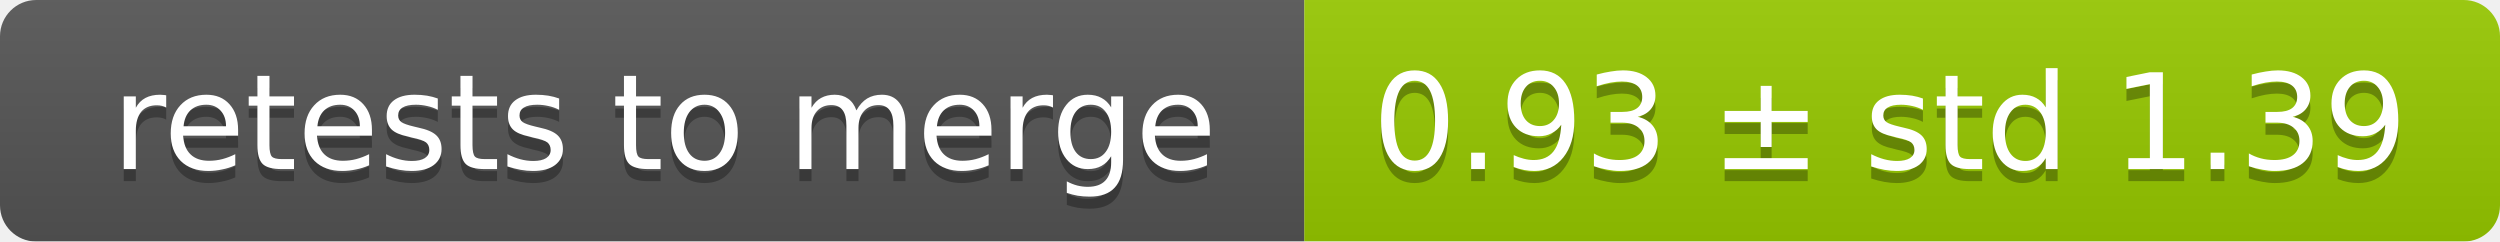
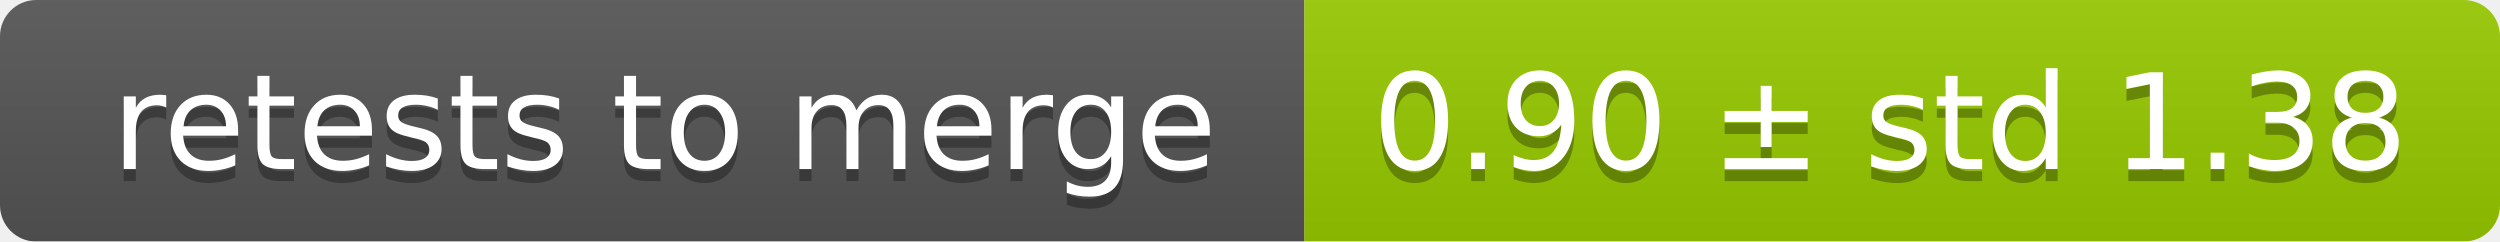
<svg xmlns="http://www.w3.org/2000/svg" width="207" height="20">
  <linearGradient id="smooth" x2="0" y2="100%">
    <stop offset="0" stop-color="#bbb" stop-opacity=".1" />
    <stop offset="1" stop-opacity=".1" />
  </linearGradient>
  <mask id="round">
    <rect width="207" height="20" rx="3" fill="#fff" />
  </mask>
  <g mask="url(#round)">
    <rect width="108" height="20" fill="#555" />
    <rect x="108" width="99" height="20" fill="#97ca00" />
    <rect width="207" height="20" fill="url(#smooth)" />
  </g>
  <g fill="#fff" text-anchor="middle" font-family="DejaVu Sans,Verdana,Geneva,sans-serif" font-size="11">
    <text x="55" y="15" fill="#010101" fill-opacity=".3">retests to merge</text>
    <text x="55" y="14">retests to merge</text>
-     <text x="156.5" y="15" fill="#010101" fill-opacity=".3">0.93 ± std 1.39</text>
-     <text x="156.5" y="14">0.93 ± std 1.39</text>
+     <text x="156.5" y="15" fill="#010101" fill-opacity=".3">0.90 ± std 1.38</text>
+     <text x="156.5" y="14">0.90 ± std 1.38</text>
  </g>
</svg>
